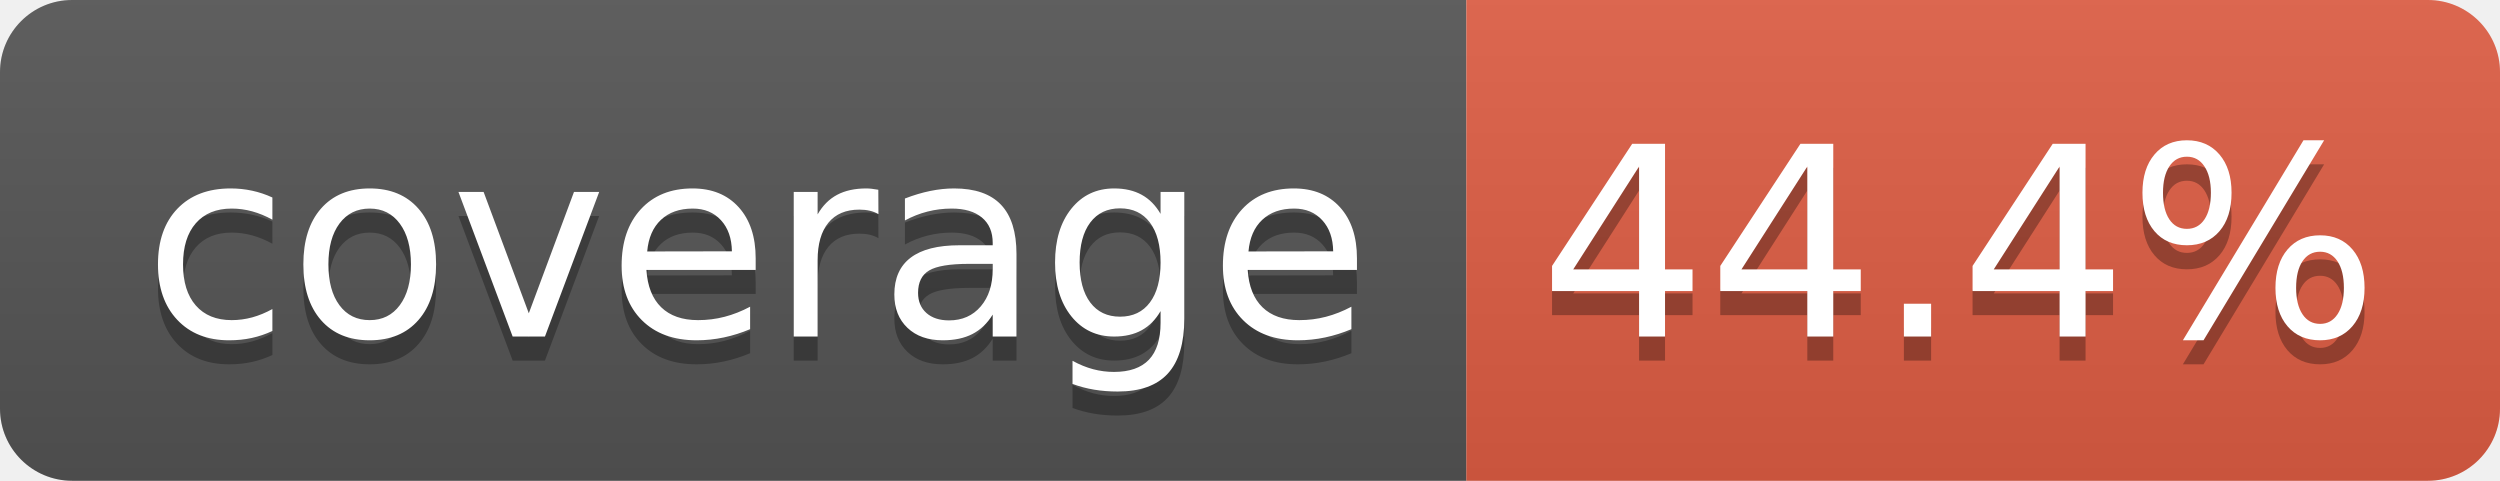
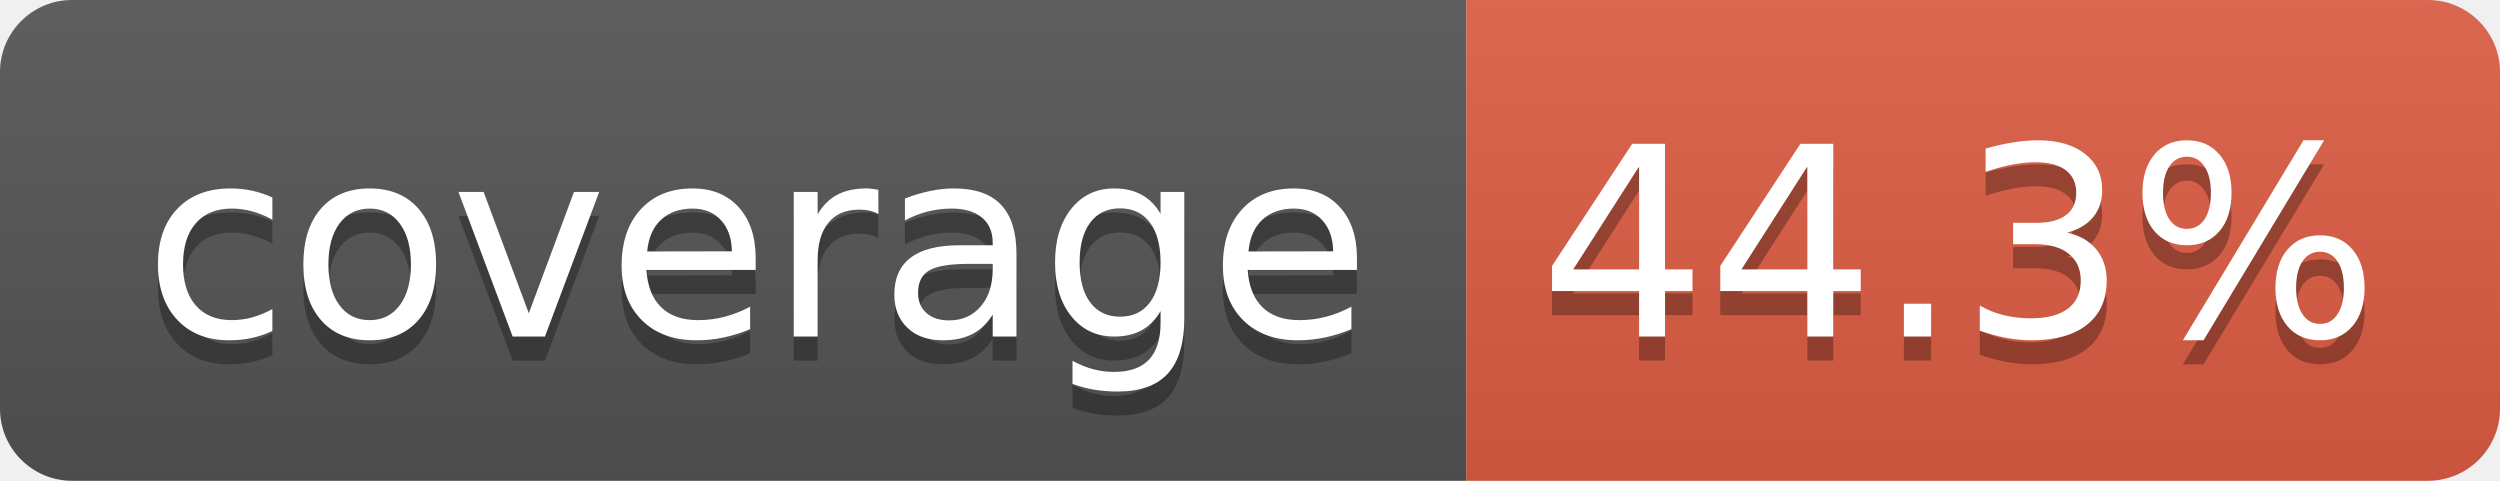
- <svg xmlns="http://www.w3.org/2000/svg" width="104" height="20" role="img" aria-label="coverage: 44.4%">
+ <svg xmlns="http://www.w3.org/2000/svg" width="104" height="20" role="img" aria-label="coverage: 44.3%">
  <linearGradient id="s" x2="0" y2="100%">
    <stop offset="0" stop-color="#bbb" stop-opacity=".1" />
    <stop offset="1" stop-opacity=".1" />
  </linearGradient>
  <clipPath id="r">
    <rect width="104" height="20" rx="3" fill="#fff" />
  </clipPath>
  <g clip-path="url(#r)">
    <rect width="61" height="20" fill="#555" />
    <rect x="61" width="43" height="20" fill="#e05d44" />
    <rect width="104" height="20" fill="url(#s)" />
  </g>
  <g fill="#fff" text-anchor="middle" font-family="Verdana,Geneva,DejaVu Sans,sans-serif" text-rendering="geometricPrecision" font-size="110">
    <text aria-hidden="true" x="315" y="150" fill="#010101" fill-opacity=".3" transform="scale(.1)" textLength="510">coverage</text>
    <text x="315" y="140" transform="scale(.1)" fill="#fff" textLength="510">coverage</text>
-     <text aria-hidden="true" x="815" y="150" fill="#010101" fill-opacity=".3" transform="scale(.1)" textLength="330">44.4%</text>
-     <text x="815" y="140" transform="scale(.1)" fill="#fff" textLength="330">44.4%</text>
+     <text aria-hidden="true" x="815" y="150" fill="#010101" fill-opacity=".3" transform="scale(.1)" textLength="330">44.3%</text>
+     <text x="815" y="140" transform="scale(.1)" fill="#fff" textLength="330">44.3%</text>
  </g>
</svg>
